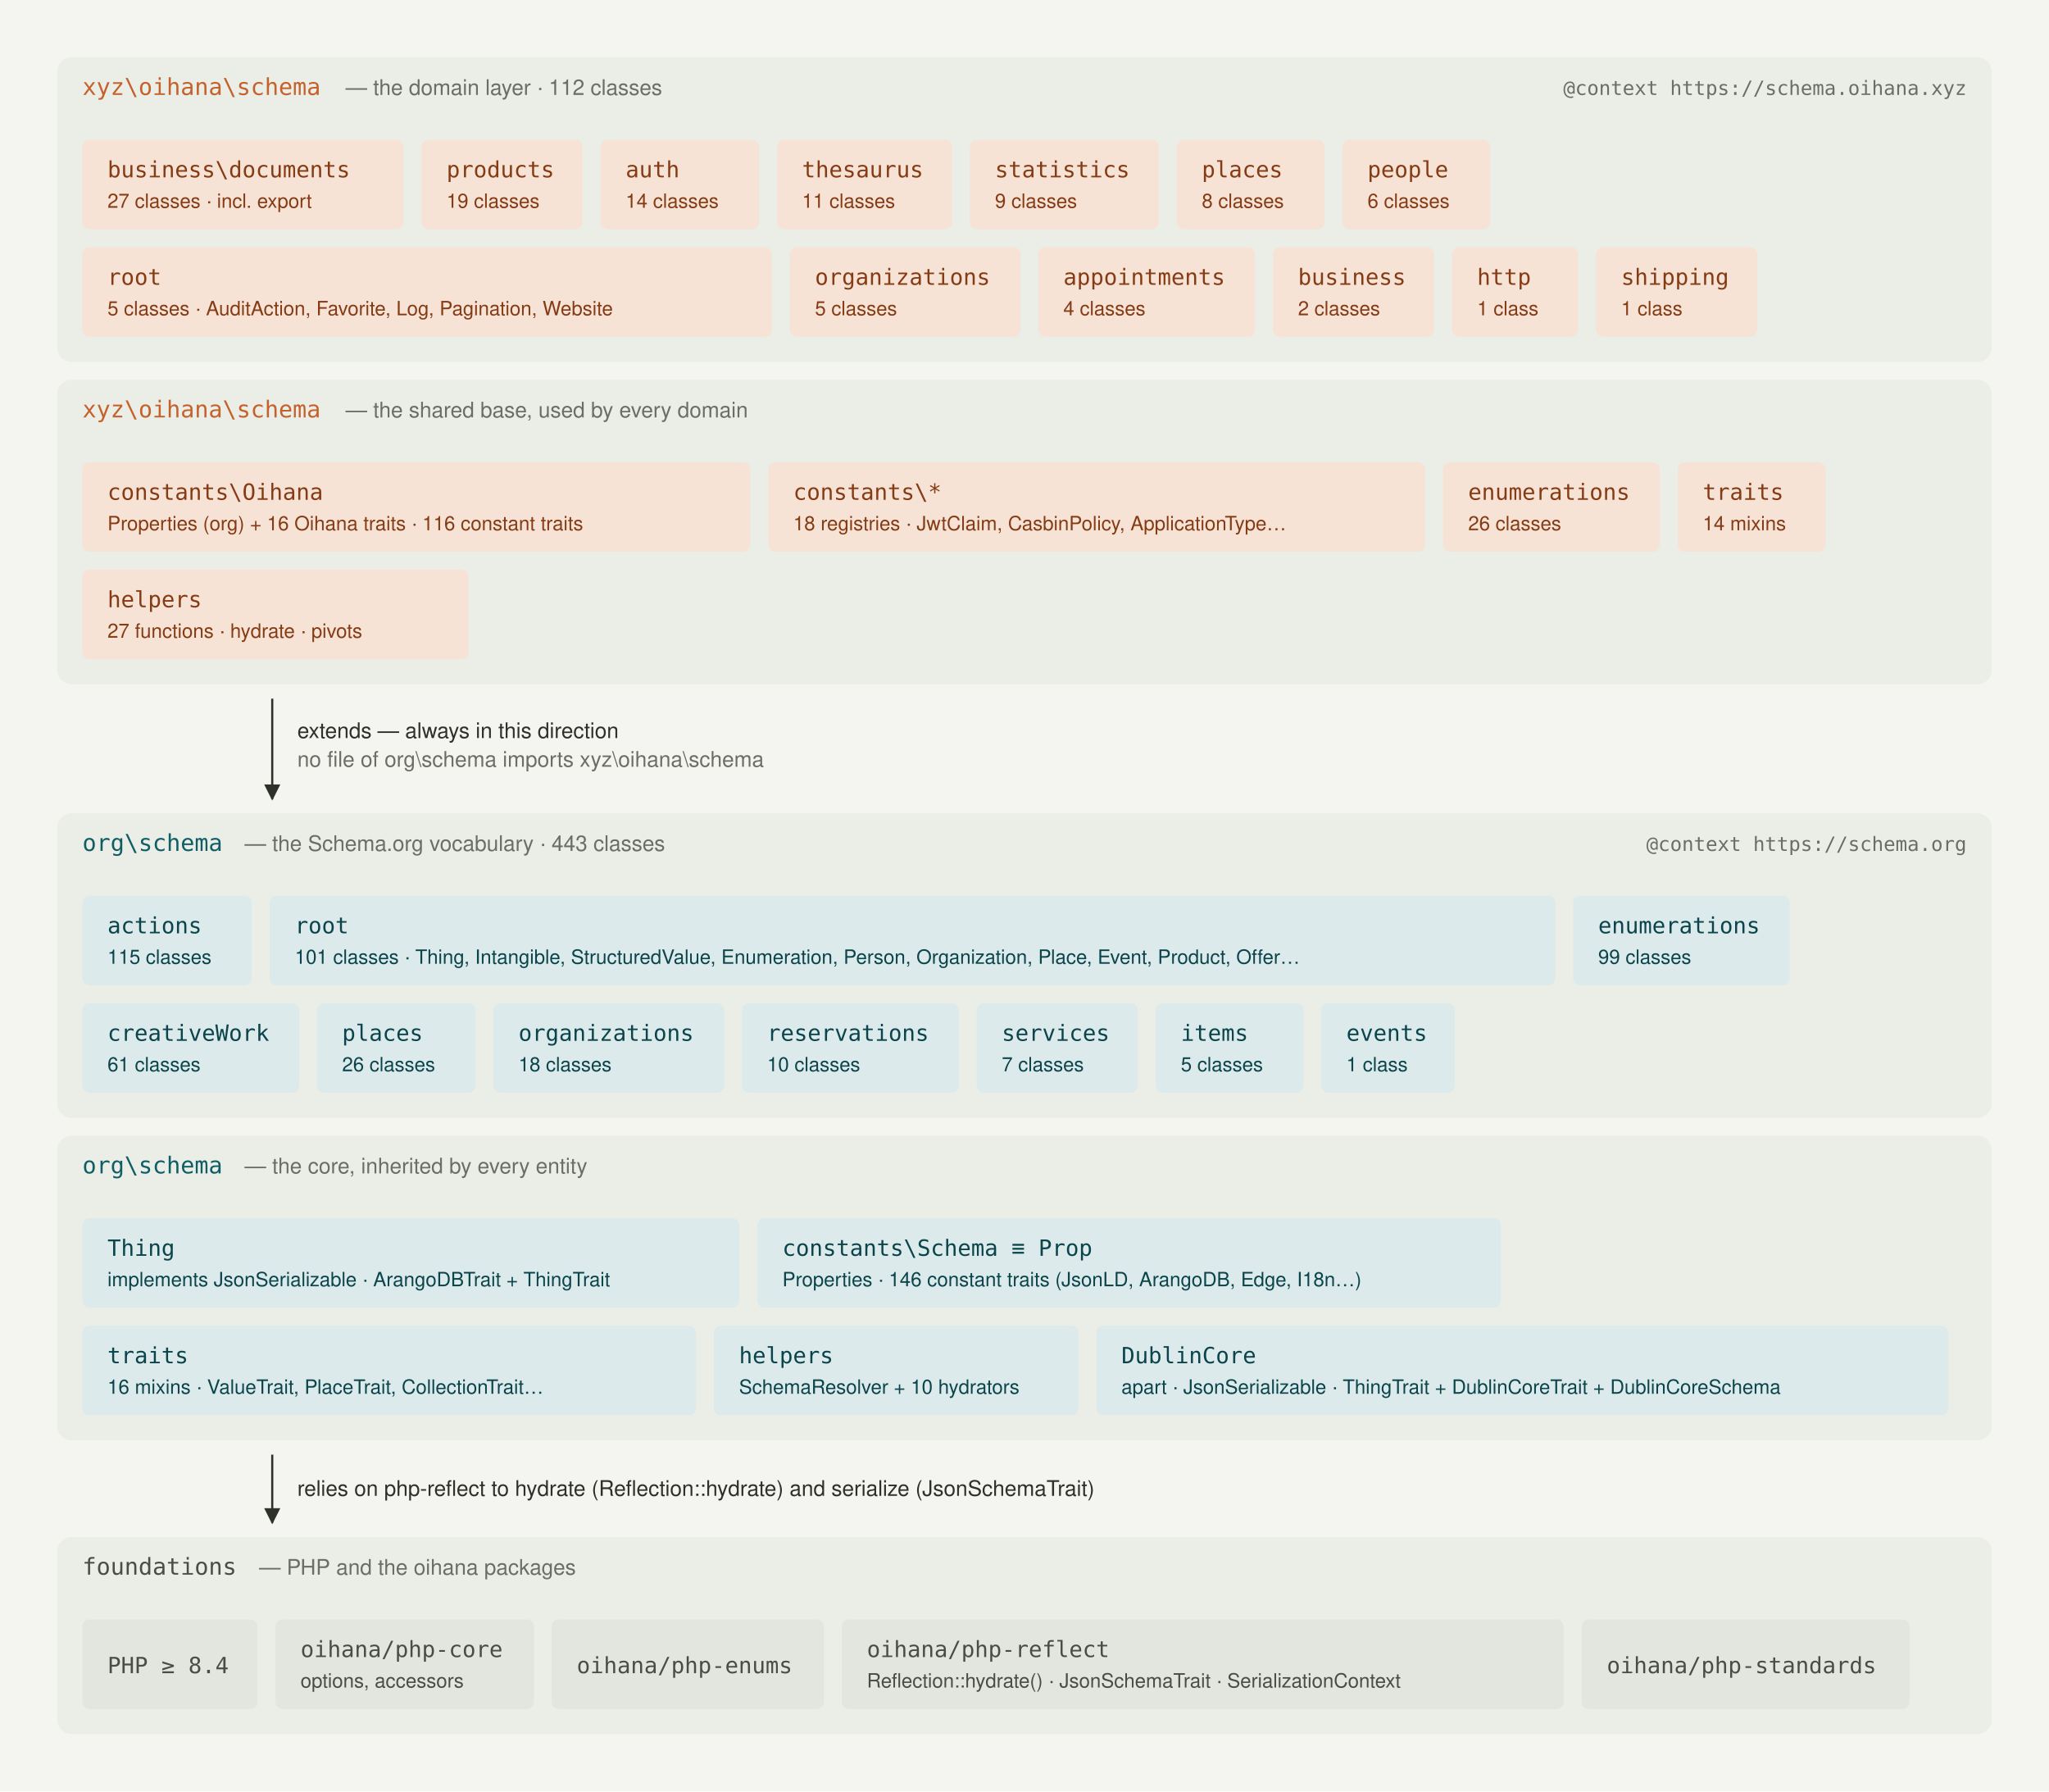
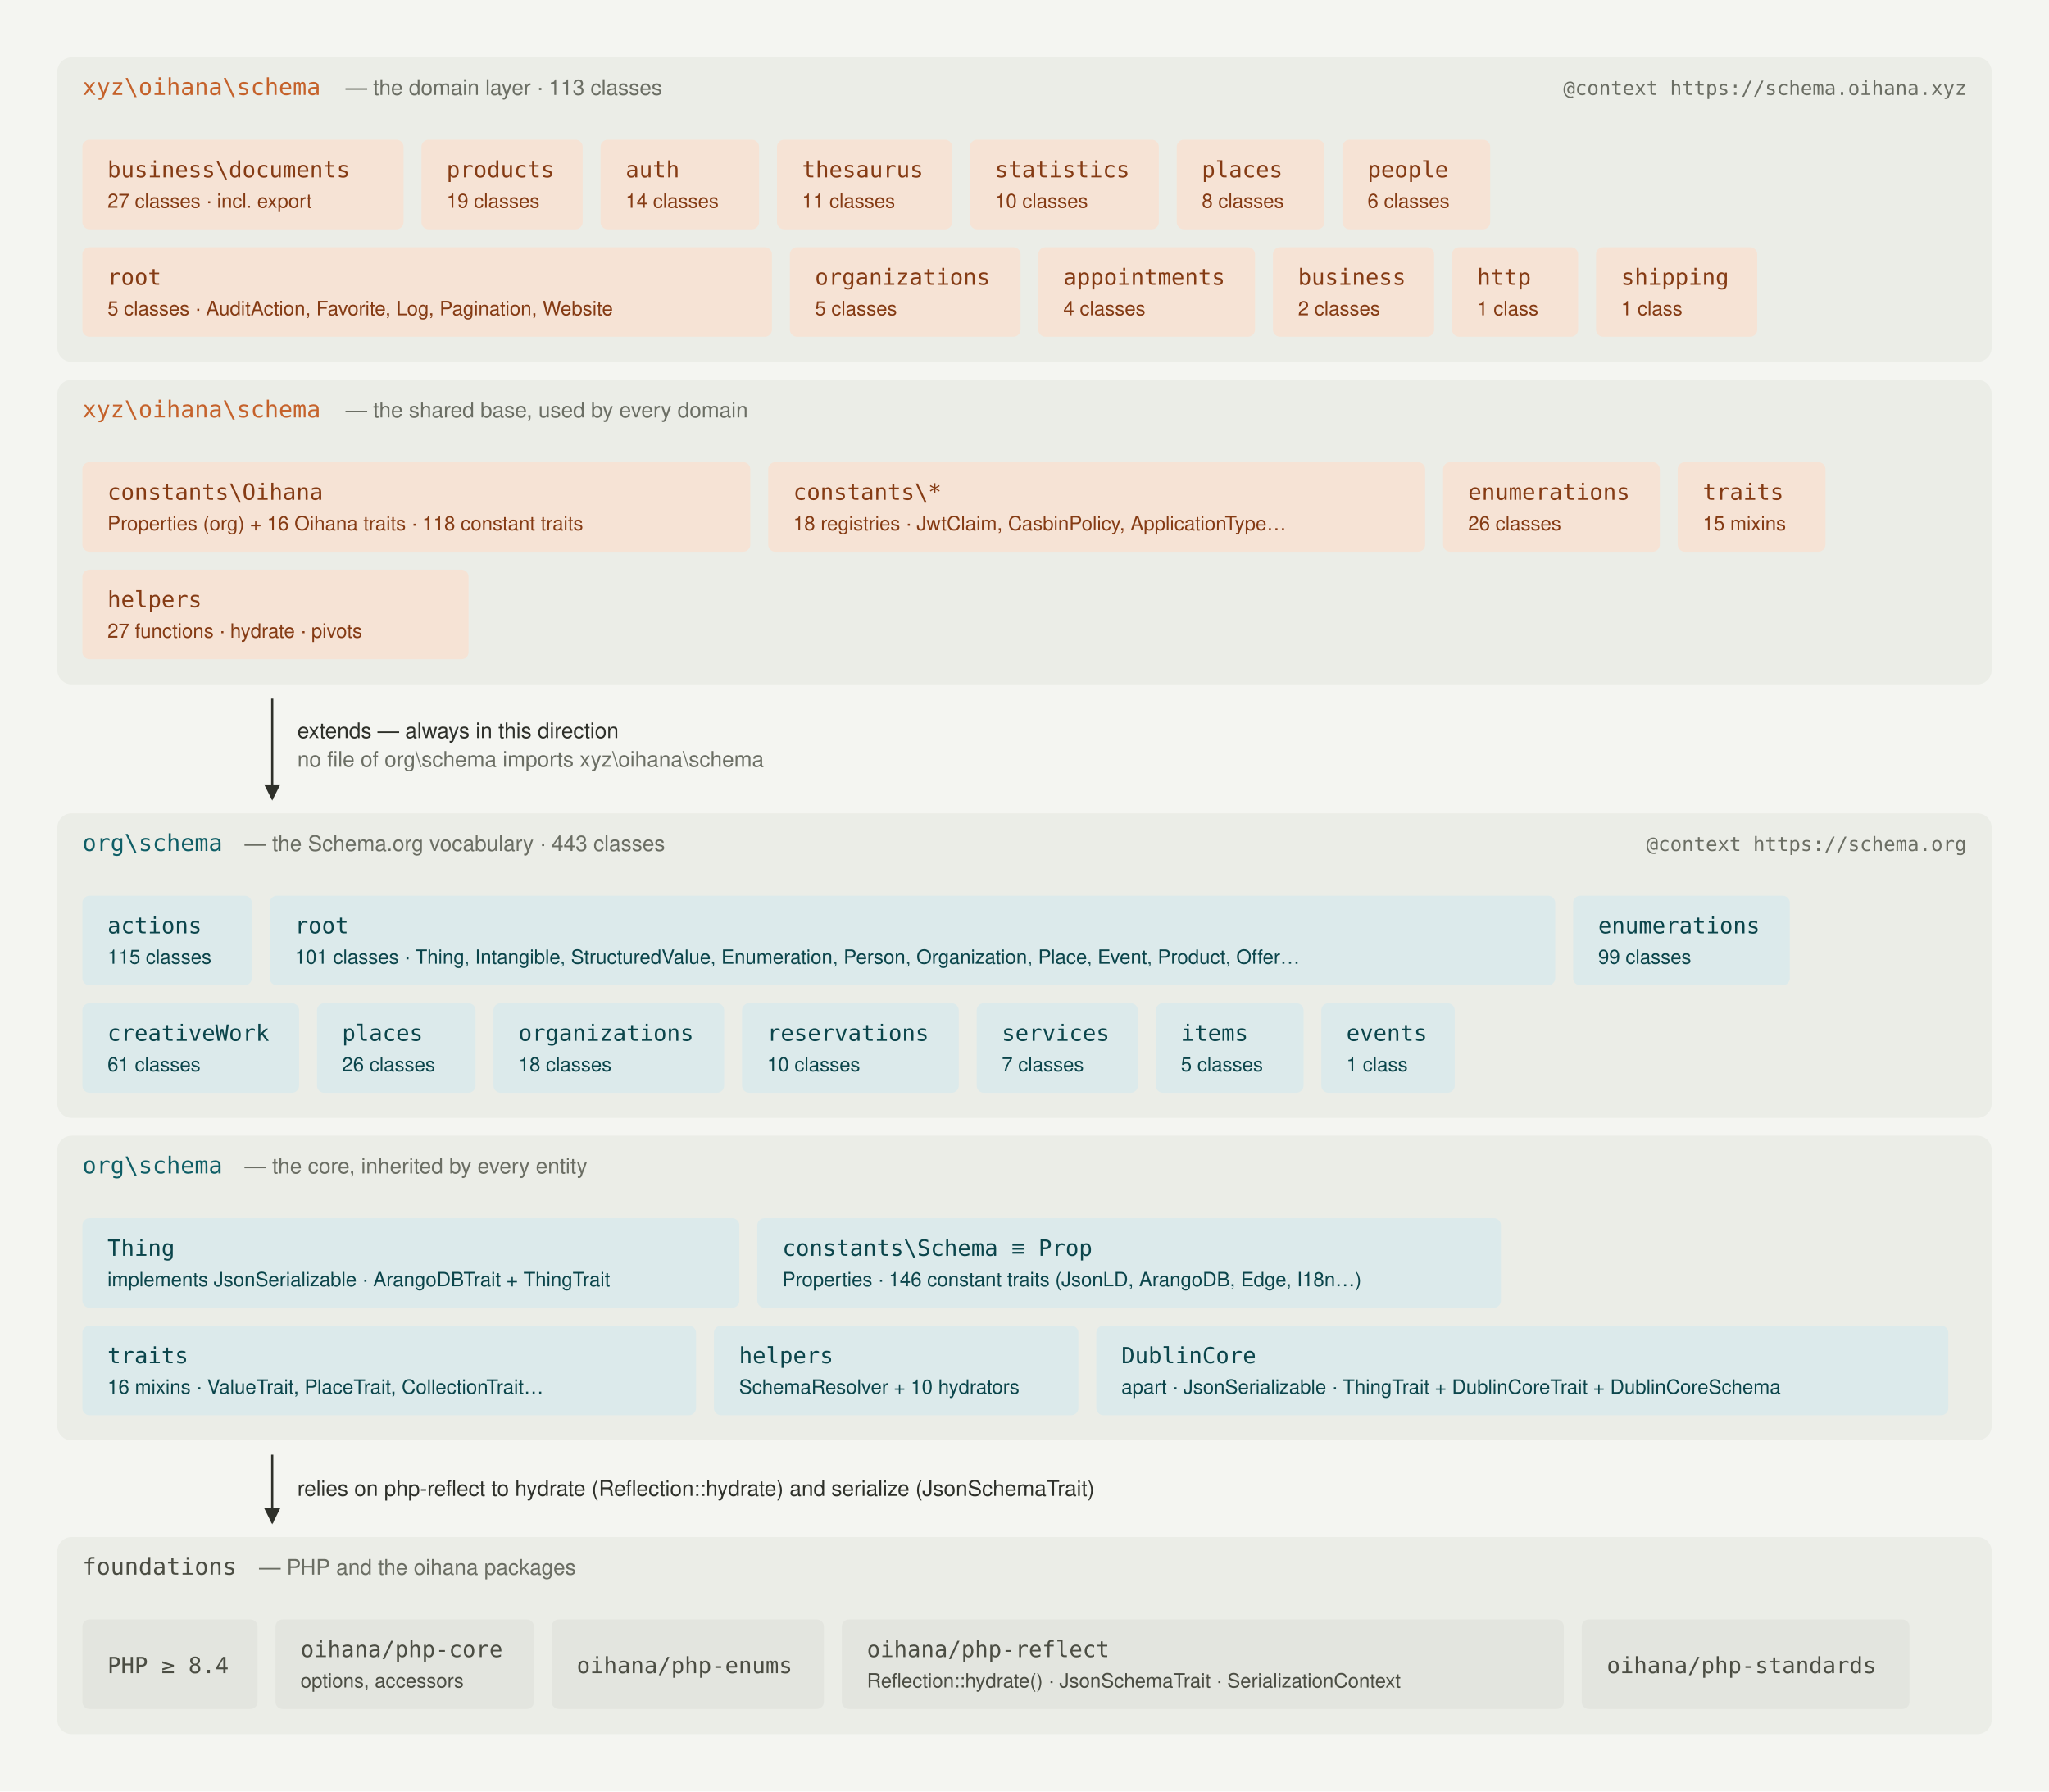
<svg xmlns="http://www.w3.org/2000/svg" viewBox="0 0 1144 1000" width="1144" height="1000" role="img" aria-label="Five stacked bands: the Oihana domains, the Oihana base, the Schema.org vocabulary, the Schema.org core, then PHP and the oihana packages. The arrows always point down." xml:space="preserve">
  <style>
text{fill:#2E302A;font-variant-numeric:tabular-nums}
.mono{font-family:"IBM Plex Mono",ui-monospace,"SF Mono",Menlo,Consolas,"DejaVu Sans Mono",monospace;white-space:pre}
.sans,.tag{font-family:"IBM Plex Sans",-apple-system,"Segoe UI",Helvetica,Arial,sans-serif;white-space:pre}
.ns{font-size:13px;font-weight:500}.role{font-size:12px;fill:#6B6E64}.ctx{font-size:11px;fill:#6B6E64}
.name{font-size:12.5px;font-weight:500}.desc{font-size:11px}.label{font-size:12px}.muted{fill:#6B6E64}
.band{fill:#EBEDE7}.box.org{fill:#DCEAEB}.box.xyz{fill:#F6E3D5}.box.neutral{fill:#E3E5DF}
.org-ink{fill:#0B454B}.xyz-ink{fill:#853B14}.neutral-ink{fill:#4B4D43}
.org-text{fill:#0F5E66}.xyz-text{fill:#C5622B}.neutral-text{fill:#4B4D43}
.edge{stroke:#2E302A;stroke-width:1.2;fill:none}.edge.direct{stroke:#6B6E64}.edge.mutual{stroke:#C5622B}
.mk path{fill:#2E302A}.mk.muted path{fill:#6B6E64}.mk.xyz path{fill:#C5622B}
.rule{stroke:#D8DAD2;stroke-width:1}.colhead{font-size:11.5px;fill:#6B6E64;font-weight:500}
.eyebrow{font-size:10.5px;fill:#6B6E64;letter-spacing:.08em;font-weight:500}
.chiptext{font-size:11.5px;font-weight:500}.leaves{font-size:11.5px}.leaf{fill:#853B14}.tag{font-size:11px;fill:#6B6E64}
.node{fill:#F6E3D5}.node.iso{fill:none;stroke:#D8DAD2;stroke-width:1.2;stroke-dasharray:4 3}
.badge{fill:#C5622B}.badge-text{fill:#F4F5F1;font-size:11px;font-weight:600}
.foot{font-size:10.5px}.foot-title{font-size:11.5px;font-weight:500}
</style>
  <rect width="1144" height="1000" fill="#F4F5F1" />
  <defs>
    <marker id="arr1" class="mk" viewBox="0 0 10 10" refX="9" refY="5" markerWidth="9" markerHeight="9" markerUnits="userSpaceOnUse" orient="auto-start-reverse">
      <path d="M0,0 L10,5 L0,10 z" />
    </marker>
  </defs>
  <g transform="translate(32,32)">
    <rect class="band" x="0" y="0" width="1080" height="170" rx="8" />
    <text class="mono ns xyz-text" x="14" y="21">xyz\oihana\schema</text>
-     <text class="sans role" x="161" y="21">— the domain layer · 112 classes</text>
+     <text class="sans role" x="161" y="21">— the domain layer · 113 classes</text>
    <text class="mono ctx" x="1066" y="21" text-anchor="end">@context https://schema.oihana.xyz</text>
    <rect class="box xyz" x="14" y="46" width="179.3" height="50" rx="4" />
    <text class="mono name xyz-ink" x="28" y="67">business\documents</text>
    <text class="sans desc xyz-ink" x="28" y="84">27 classes · incl. export</text>
    <rect class="box xyz" x="203.3" y="46" width="90" height="50" rx="4" />
    <text class="mono name xyz-ink" x="217.3" y="67">products</text>
    <text class="sans desc xyz-ink" x="217.3" y="84">19 classes</text>
    <rect class="box xyz" x="303.3" y="46" width="88.5" height="50" rx="4" />
    <text class="mono name xyz-ink" x="317.3" y="67">auth</text>
    <text class="sans desc xyz-ink" x="317.3" y="84">14 classes</text>
    <rect class="box xyz" x="401.8" y="46" width="97.8" height="50" rx="4" />
    <text class="mono name xyz-ink" x="415.8" y="67">thesaurus</text>
    <text class="sans desc xyz-ink" x="415.8" y="84">11 classes</text>
    <rect class="box xyz" x="509.5" y="46" width="105.5" height="50" rx="4" />
    <text class="mono name xyz-ink" x="523.5" y="67">statistics</text>
-     <text class="sans desc xyz-ink" x="523.5" y="84">9 classes</text>
+     <text class="sans desc xyz-ink" x="523.5" y="84">10 classes</text>
    <rect class="box xyz" x="625" y="46" width="82.5" height="50" rx="4" />
    <text class="mono name xyz-ink" x="639" y="67">places</text>
    <text class="sans desc xyz-ink" x="639" y="84">8 classes</text>
    <rect class="box xyz" x="717.5" y="46" width="82.5" height="50" rx="4" />
    <text class="mono name xyz-ink" x="731.5" y="67">people</text>
    <text class="sans desc xyz-ink" x="731.5" y="84">6 classes</text>
    <rect class="box xyz" x="14" y="106" width="385" height="50" rx="4" />
    <text class="mono name xyz-ink" x="28" y="127">root</text>
    <text class="sans desc xyz-ink" x="28" y="144">5 classes · AuditAction, Favorite, Log, Pagination, Website</text>
    <rect class="box xyz" x="409" y="106" width="128.8" height="50" rx="4" />
    <text class="mono name xyz-ink" x="423" y="127">organizations</text>
    <text class="sans desc xyz-ink" x="423" y="144">5 classes</text>
    <rect class="box xyz" x="547.7" y="106" width="121" height="50" rx="4" />
    <text class="mono name xyz-ink" x="561.7" y="127">appointments</text>
    <text class="sans desc xyz-ink" x="561.7" y="144">4 classes</text>
    <rect class="box xyz" x="678.7" y="106" width="90" height="50" rx="4" />
    <text class="mono name xyz-ink" x="692.7" y="127">business</text>
    <text class="sans desc xyz-ink" x="692.7" y="144">2 classes</text>
    <rect class="box xyz" x="778.7" y="106" width="70.4" height="50" rx="4" />
    <text class="mono name xyz-ink" x="792.7" y="127">http</text>
    <text class="sans desc xyz-ink" x="792.7" y="144">1 class</text>
    <rect class="box xyz" x="859.1" y="106" width="90" height="50" rx="4" />
    <text class="mono name xyz-ink" x="873.1" y="127">shipping</text>
    <text class="sans desc xyz-ink" x="873.1" y="144">1 class</text>
    <rect class="band" x="0" y="180" width="1080" height="170" rx="8" />
    <text class="mono ns xyz-text" x="14" y="201">xyz\oihana\schema</text>
    <text class="sans role" x="161" y="201">— the shared base, used by every domain</text>
    <rect class="box xyz" x="14" y="226" width="372.9" height="50" rx="4" />
    <text class="mono name xyz-ink" x="28" y="247">constants\Oihana</text>
-     <text class="sans desc xyz-ink" x="28" y="264">Properties (org) + 16 Oihana traits · 116 constant traits</text>
+     <text class="sans desc xyz-ink" x="28" y="264">Properties (org) + 16 Oihana traits · 118 constant traits</text>
    <rect class="box xyz" x="396.9" y="226" width="366.8" height="50" rx="4" />
    <text class="mono name xyz-ink" x="410.9" y="247">constants\*</text>
    <text class="sans desc xyz-ink" x="410.9" y="264">18 registries · JwtClaim, CasbinPolicy, ApplicationType…</text>
    <rect class="box xyz" x="773.7" y="226" width="121" height="50" rx="4" />
    <text class="mono name xyz-ink" x="787.7" y="247">enumerations</text>
    <text class="sans desc xyz-ink" x="787.7" y="264">26 classes</text>
    <rect class="box xyz" x="904.7" y="226" width="82.5" height="50" rx="4" />
    <text class="mono name xyz-ink" x="918.7" y="247">traits</text>
-     <text class="sans desc xyz-ink" x="918.7" y="264">14 mixins</text>
+     <text class="sans desc xyz-ink" x="918.7" y="264">15 mixins</text>
    <rect class="box xyz" x="14" y="286" width="215.6" height="50" rx="4" />
    <text class="mono name xyz-ink" x="28" y="307">helpers</text>
    <text class="sans desc xyz-ink" x="28" y="324">27 functions · hydrate · pivots</text>
    <line class="edge" x1="120" y1="358" x2="120" y2="414" marker-end="url(#arr1)" />
    <text class="sans label" x="134" y="380">extends — always in this direction</text>
    <text class="sans label muted" x="134" y="396">no file of org\schema imports xyz\oihana\schema</text>
    <rect class="band" x="0" y="422" width="1080" height="170" rx="8" />
    <text class="mono ns org-text" x="14" y="443">org\schema</text>
    <text class="sans role" x="104.6" y="443">— the Schema.org vocabulary · 443 classes</text>
    <text class="mono ctx" x="1066" y="443" text-anchor="end">@context https://schema.org</text>
    <rect class="box org" x="14" y="468" width="94.6" height="50" rx="4" />
    <text class="mono name org-ink" x="28" y="489">actions</text>
    <text class="sans desc org-ink" x="28" y="506">115 classes</text>
    <rect class="box org" x="118.6" y="468" width="717.7" height="50" rx="4" />
    <text class="mono name org-ink" x="132.6" y="489">root</text>
    <text class="sans desc org-ink" x="132.6" y="506">101 classes · Thing, Intangible, StructuredValue, Enumeration, Person, Organization, Place, Event, Product, Offer…</text>
    <rect class="box org" x="846.3" y="468" width="121" height="50" rx="4" />
    <text class="mono name org-ink" x="860.3" y="489">enumerations</text>
    <text class="sans desc org-ink" x="860.3" y="506">99 classes</text>
    <rect class="box org" x="14" y="528" width="121" height="50" rx="4" />
    <text class="mono name org-ink" x="28" y="549">creativeWork</text>
    <text class="sans desc org-ink" x="28" y="566">61 classes</text>
    <rect class="box org" x="145" y="528" width="88.5" height="50" rx="4" />
    <text class="mono name org-ink" x="159" y="549">places</text>
    <text class="sans desc org-ink" x="159" y="566">26 classes</text>
    <rect class="box org" x="243.5" y="528" width="128.8" height="50" rx="4" />
    <text class="mono name org-ink" x="257.5" y="549">organizations</text>
    <text class="sans desc org-ink" x="257.5" y="566">18 classes</text>
    <rect class="box org" x="382.3" y="528" width="121" height="50" rx="4" />
    <text class="mono name org-ink" x="396.3" y="549">reservations</text>
    <text class="sans desc org-ink" x="396.3" y="566">10 classes</text>
    <rect class="box org" x="513.3" y="528" width="90" height="50" rx="4" />
    <text class="mono name org-ink" x="527.3" y="549">services</text>
    <text class="sans desc org-ink" x="527.3" y="566">7 classes</text>
    <rect class="box org" x="613.3" y="528" width="82.5" height="50" rx="4" />
    <text class="mono name org-ink" x="627.3" y="549">items</text>
    <text class="sans desc org-ink" x="627.3" y="566">5 classes</text>
    <rect class="box org" x="705.7" y="528" width="74.5" height="50" rx="4" />
    <text class="mono name org-ink" x="719.7" y="549">events</text>
    <text class="sans desc org-ink" x="719.7" y="566">1 class</text>
    <rect class="band" x="0" y="602" width="1080" height="170" rx="8" />
    <text class="mono ns org-text" x="14" y="623">org\schema</text>
    <text class="sans role" x="104.6" y="623">— the core, inherited by every entity</text>
    <rect class="box org" x="14" y="648" width="366.8" height="50" rx="4" />
    <text class="mono name org-ink" x="28" y="669">Thing</text>
    <text class="sans desc org-ink" x="28" y="686">implements JsonSerializable · ArangoDBTrait + ThingTrait</text>
    <rect class="box org" x="390.8" y="648" width="415.2" height="50" rx="4" />
    <text class="mono name org-ink" x="404.8" y="669">constants\Schema ≡ Prop</text>
    <text class="sans desc org-ink" x="404.8" y="686">Properties · 146 constant traits (JsonLD, ArangoDB, Edge, I18n…)</text>
    <rect class="box org" x="14" y="708" width="342.6" height="50" rx="4" />
    <text class="mono name org-ink" x="28" y="729">traits</text>
    <text class="sans desc org-ink" x="28" y="746">16 mixins · ValueTrait, PlaceTrait, CollectionTrait…</text>
    <rect class="box org" x="366.6" y="708" width="203.5" height="50" rx="4" />
    <text class="mono name org-ink" x="380.6" y="729">helpers</text>
    <text class="sans desc org-ink" x="380.6" y="746">SchemaResolver + 10 hydrators</text>
    <rect class="box org" x="580.1" y="708" width="475.7" height="50" rx="4" />
    <text class="mono name org-ink" x="594.1" y="729">DublinCore</text>
    <text class="sans desc org-ink" x="594.1" y="746">apart · JsonSerializable · ThingTrait + DublinCoreTrait + DublinCoreSchema</text>
    <line class="edge" x1="120" y1="780" x2="120" y2="818" marker-end="url(#arr1)" />
    <text class="sans label" x="134" y="803">relies on php-reflect to hydrate (Reflection::hydrate) and serialize (JsonSchemaTrait)</text>
    <rect class="band" x="0" y="826" width="1080" height="110" rx="8" />
    <text class="mono ns neutral-text" x="14" y="847">foundations</text>
    <text class="sans role" x="112.7" y="847">— PHP and the oihana packages</text>
    <rect class="box neutral" x="14" y="872" width="97.8" height="50" rx="4" />
    <text class="mono name neutral-ink" x="28" y="902">PHP ≥ 8.4</text>
    <rect class="box neutral" x="121.8" y="872" width="144.3" height="50" rx="4" />
    <text class="mono name neutral-ink" x="135.8" y="893">oihana/php-core</text>
    <text class="sans desc neutral-ink" x="135.8" y="910">options, accessors</text>
    <rect class="box neutral" x="276" y="872" width="152" height="50" rx="4" />
    <text class="mono name neutral-ink" x="290" y="902">oihana/php-enums</text>
    <rect class="box neutral" x="438" y="872" width="403.1" height="50" rx="4" />
    <text class="mono name neutral-ink" x="452" y="893">oihana/php-reflect</text>
    <text class="sans desc neutral-ink" x="452" y="910">Reflection::hydrate() · JsonSchemaTrait · SerializationContext</text>
    <rect class="box neutral" x="851.1" y="872" width="183" height="50" rx="4" />
    <text class="mono name neutral-ink" x="865.1" y="902">oihana/php-standards</text>
  </g>
</svg>
